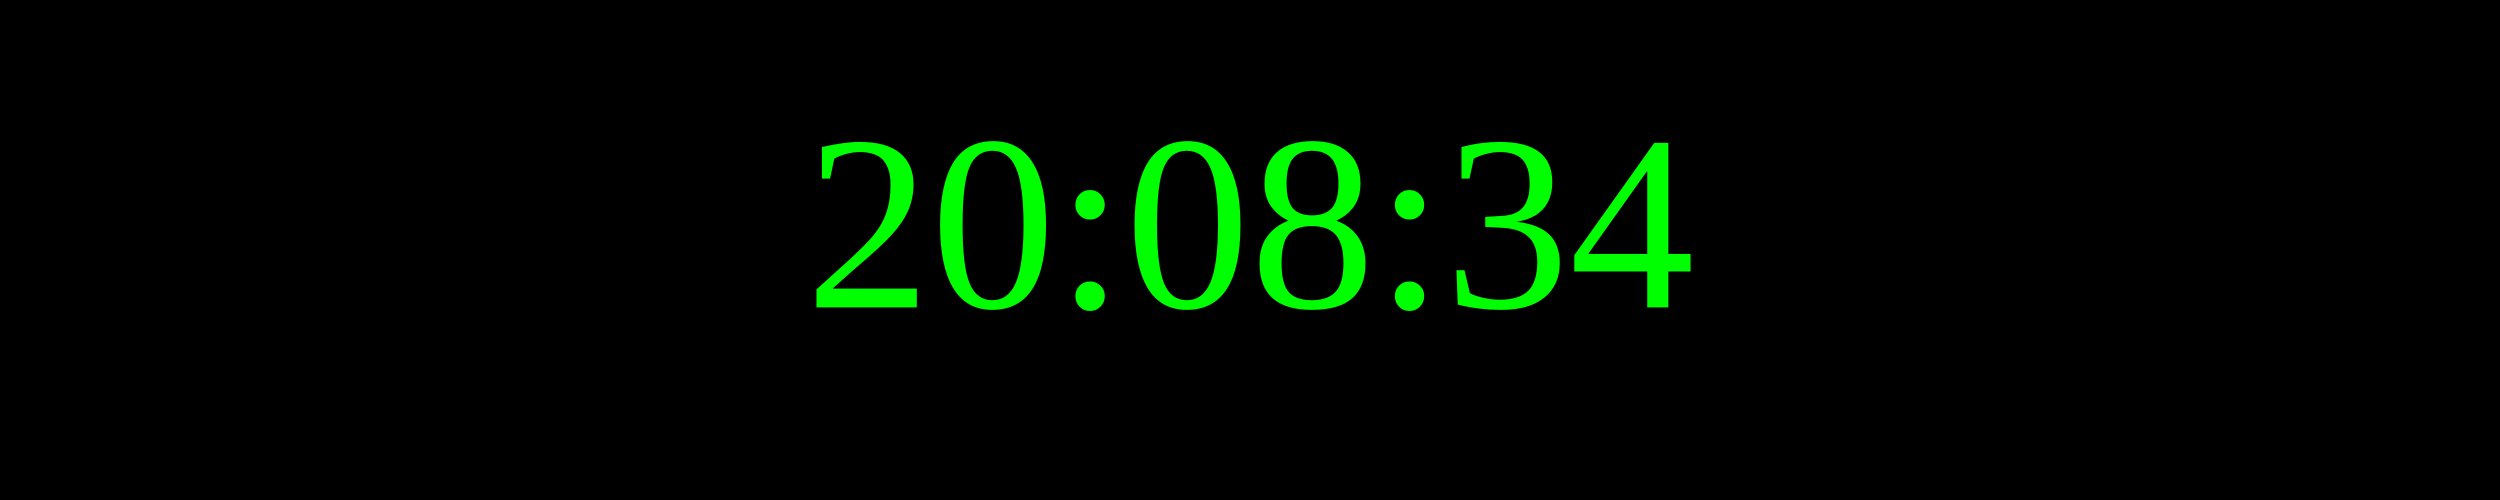
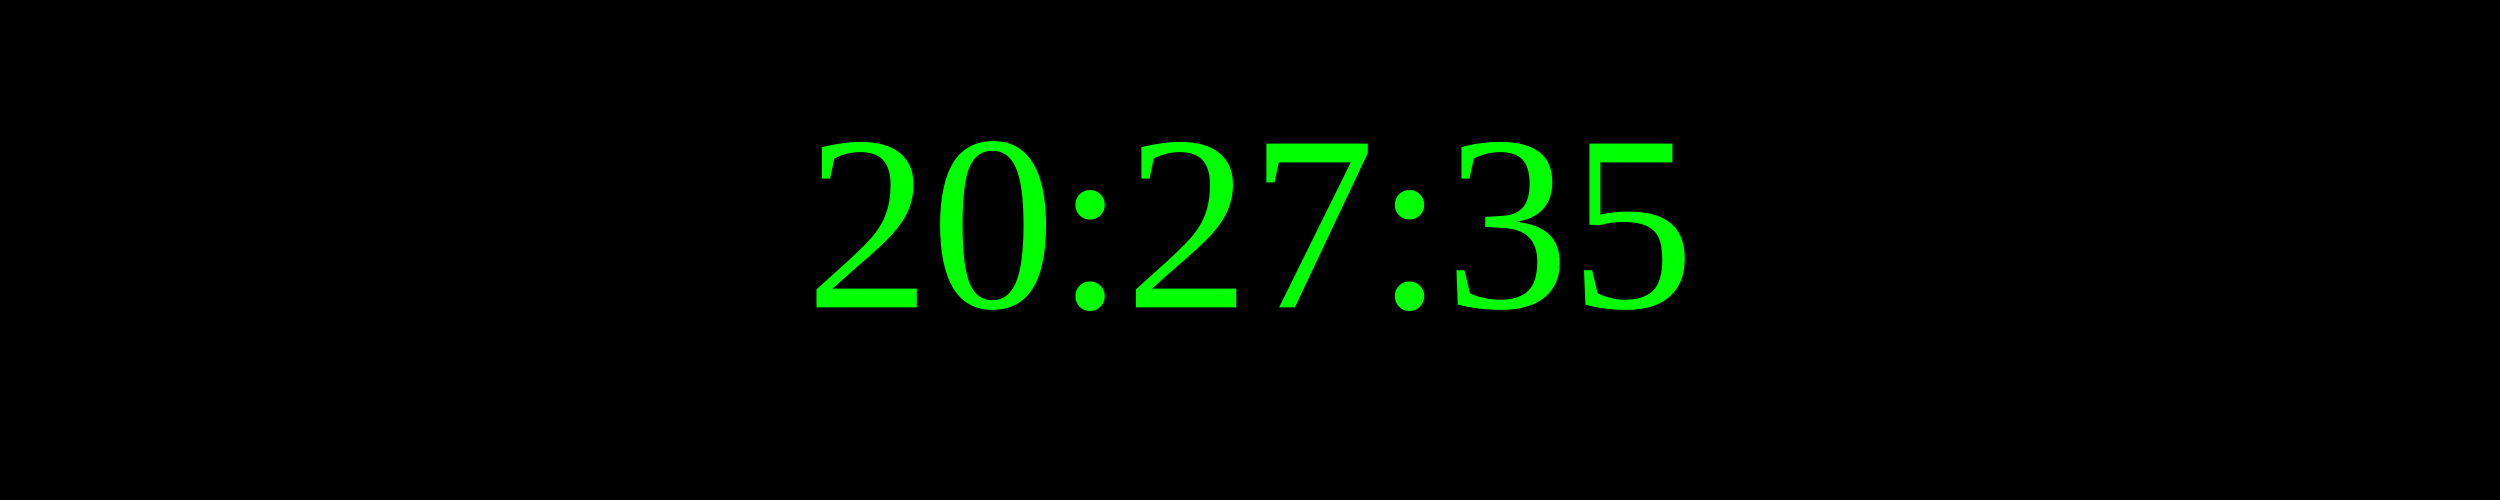
<svg xmlns="http://www.w3.org/2000/svg" width="250" height="50">
  <rect width="100%" height="100%" fill="black" />
  <text x="50%" y="50%" font-size="25" fill="lime" text-anchor="middle" dominant-baseline="middle">
- 20:08:34
+ 20:27:35
</text>
</svg>
